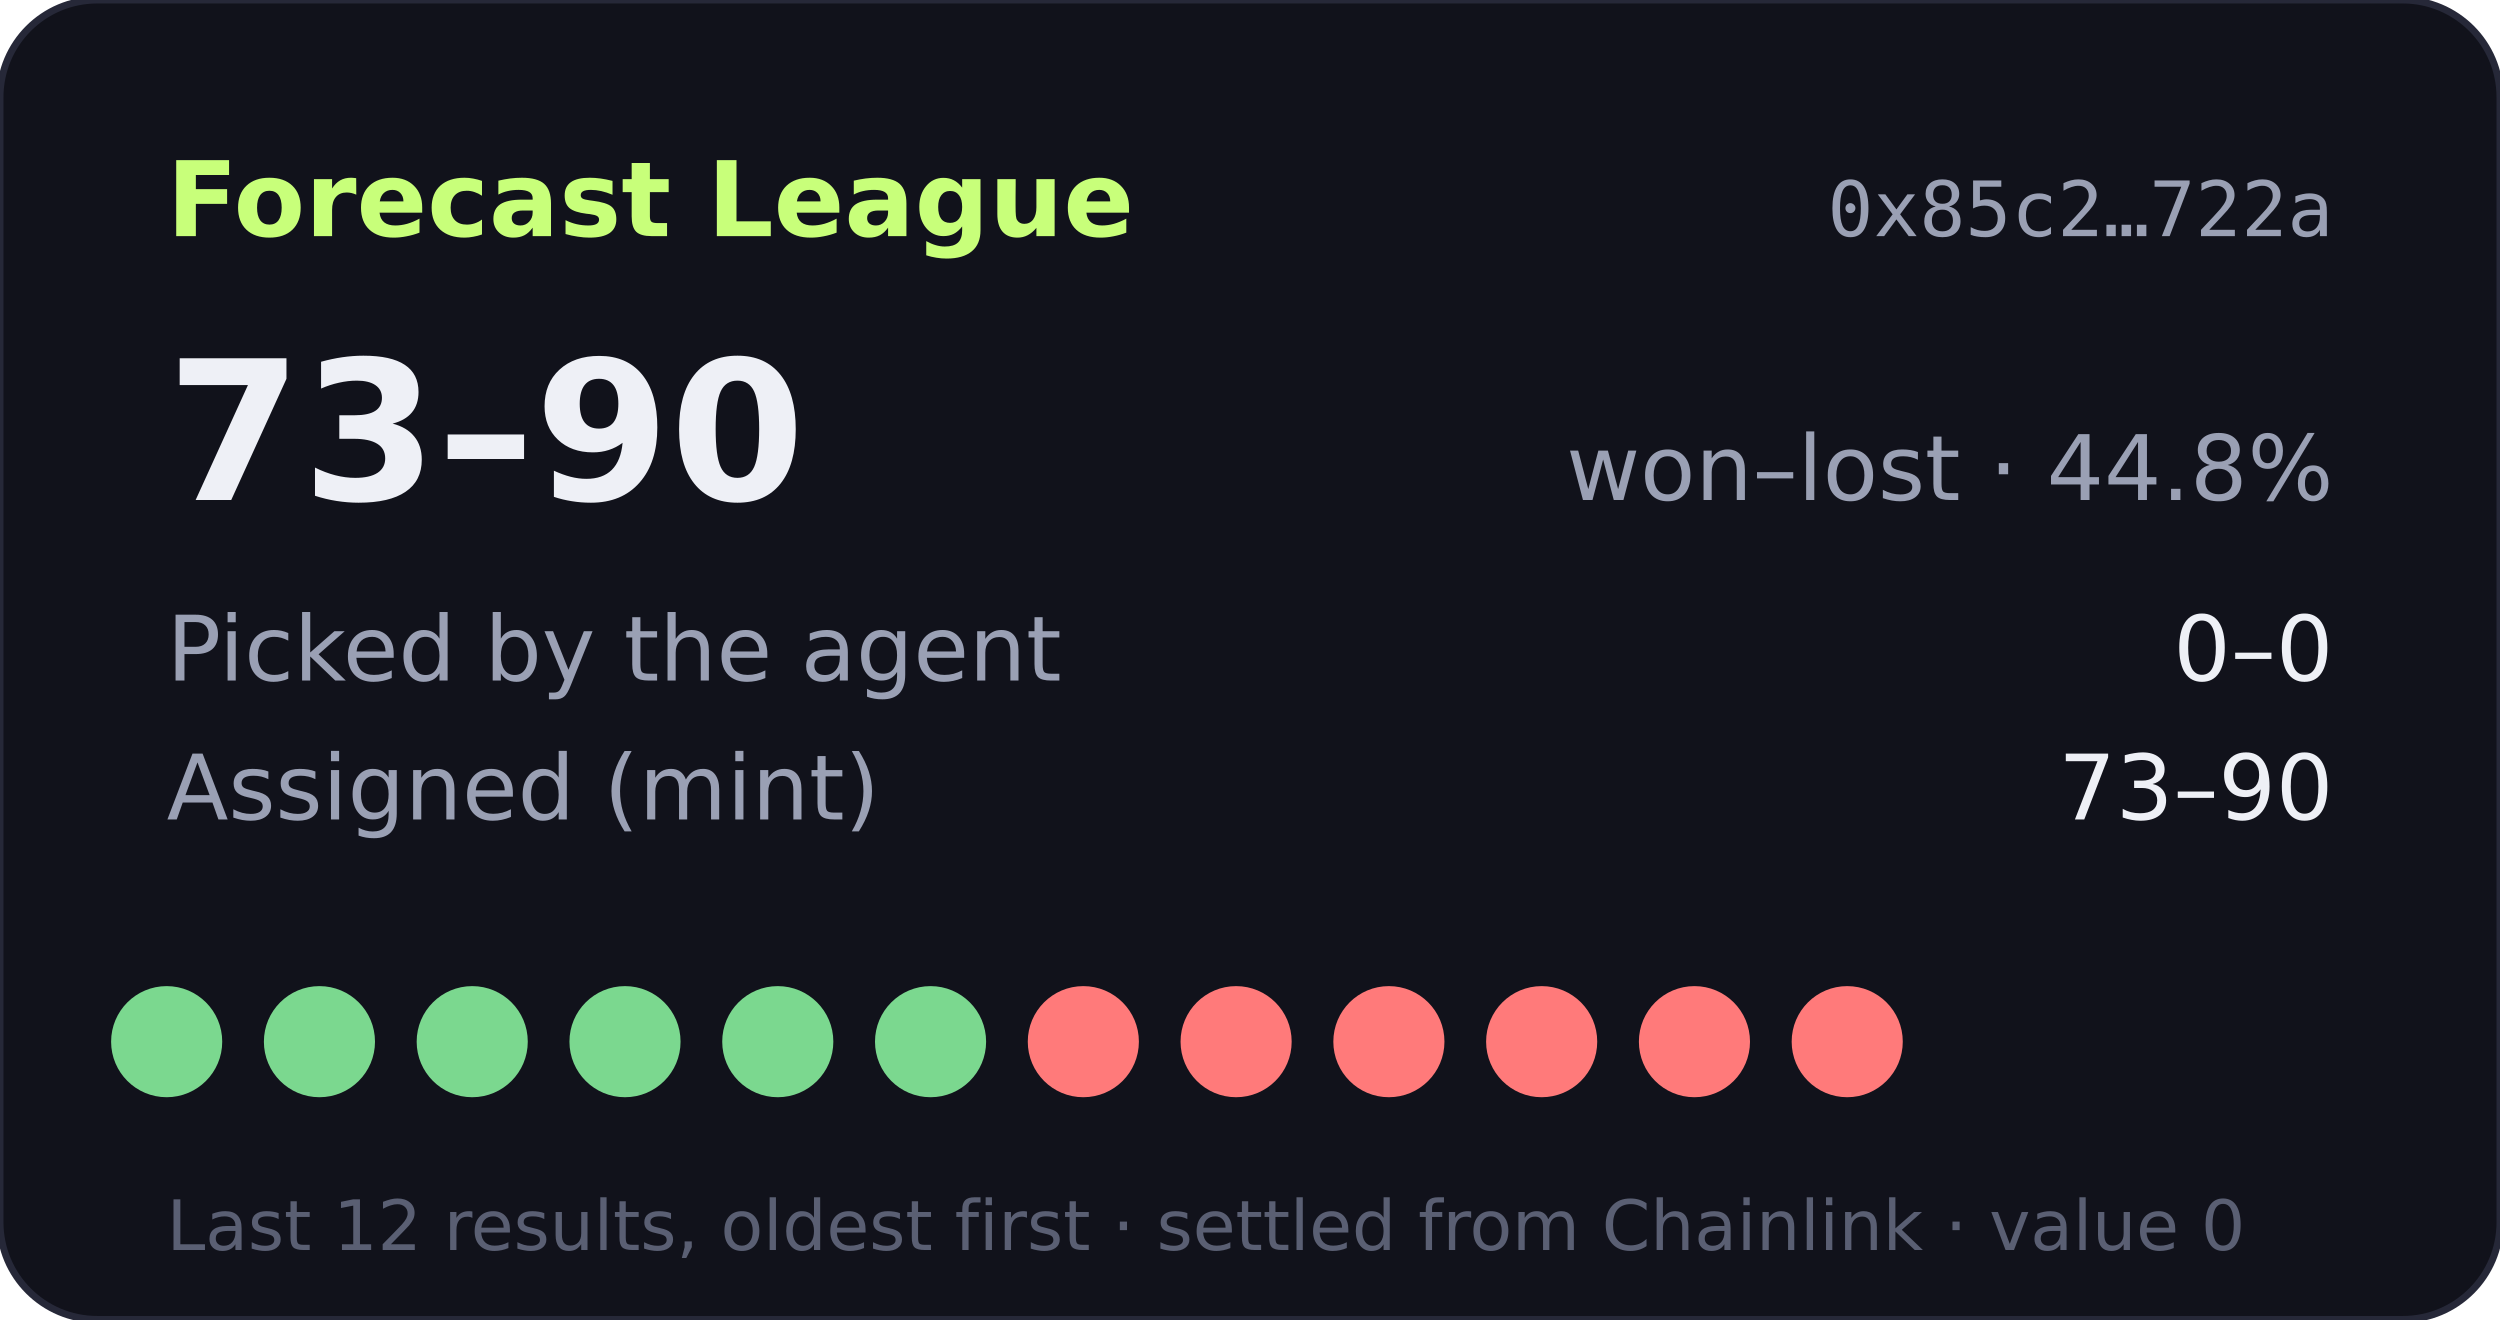
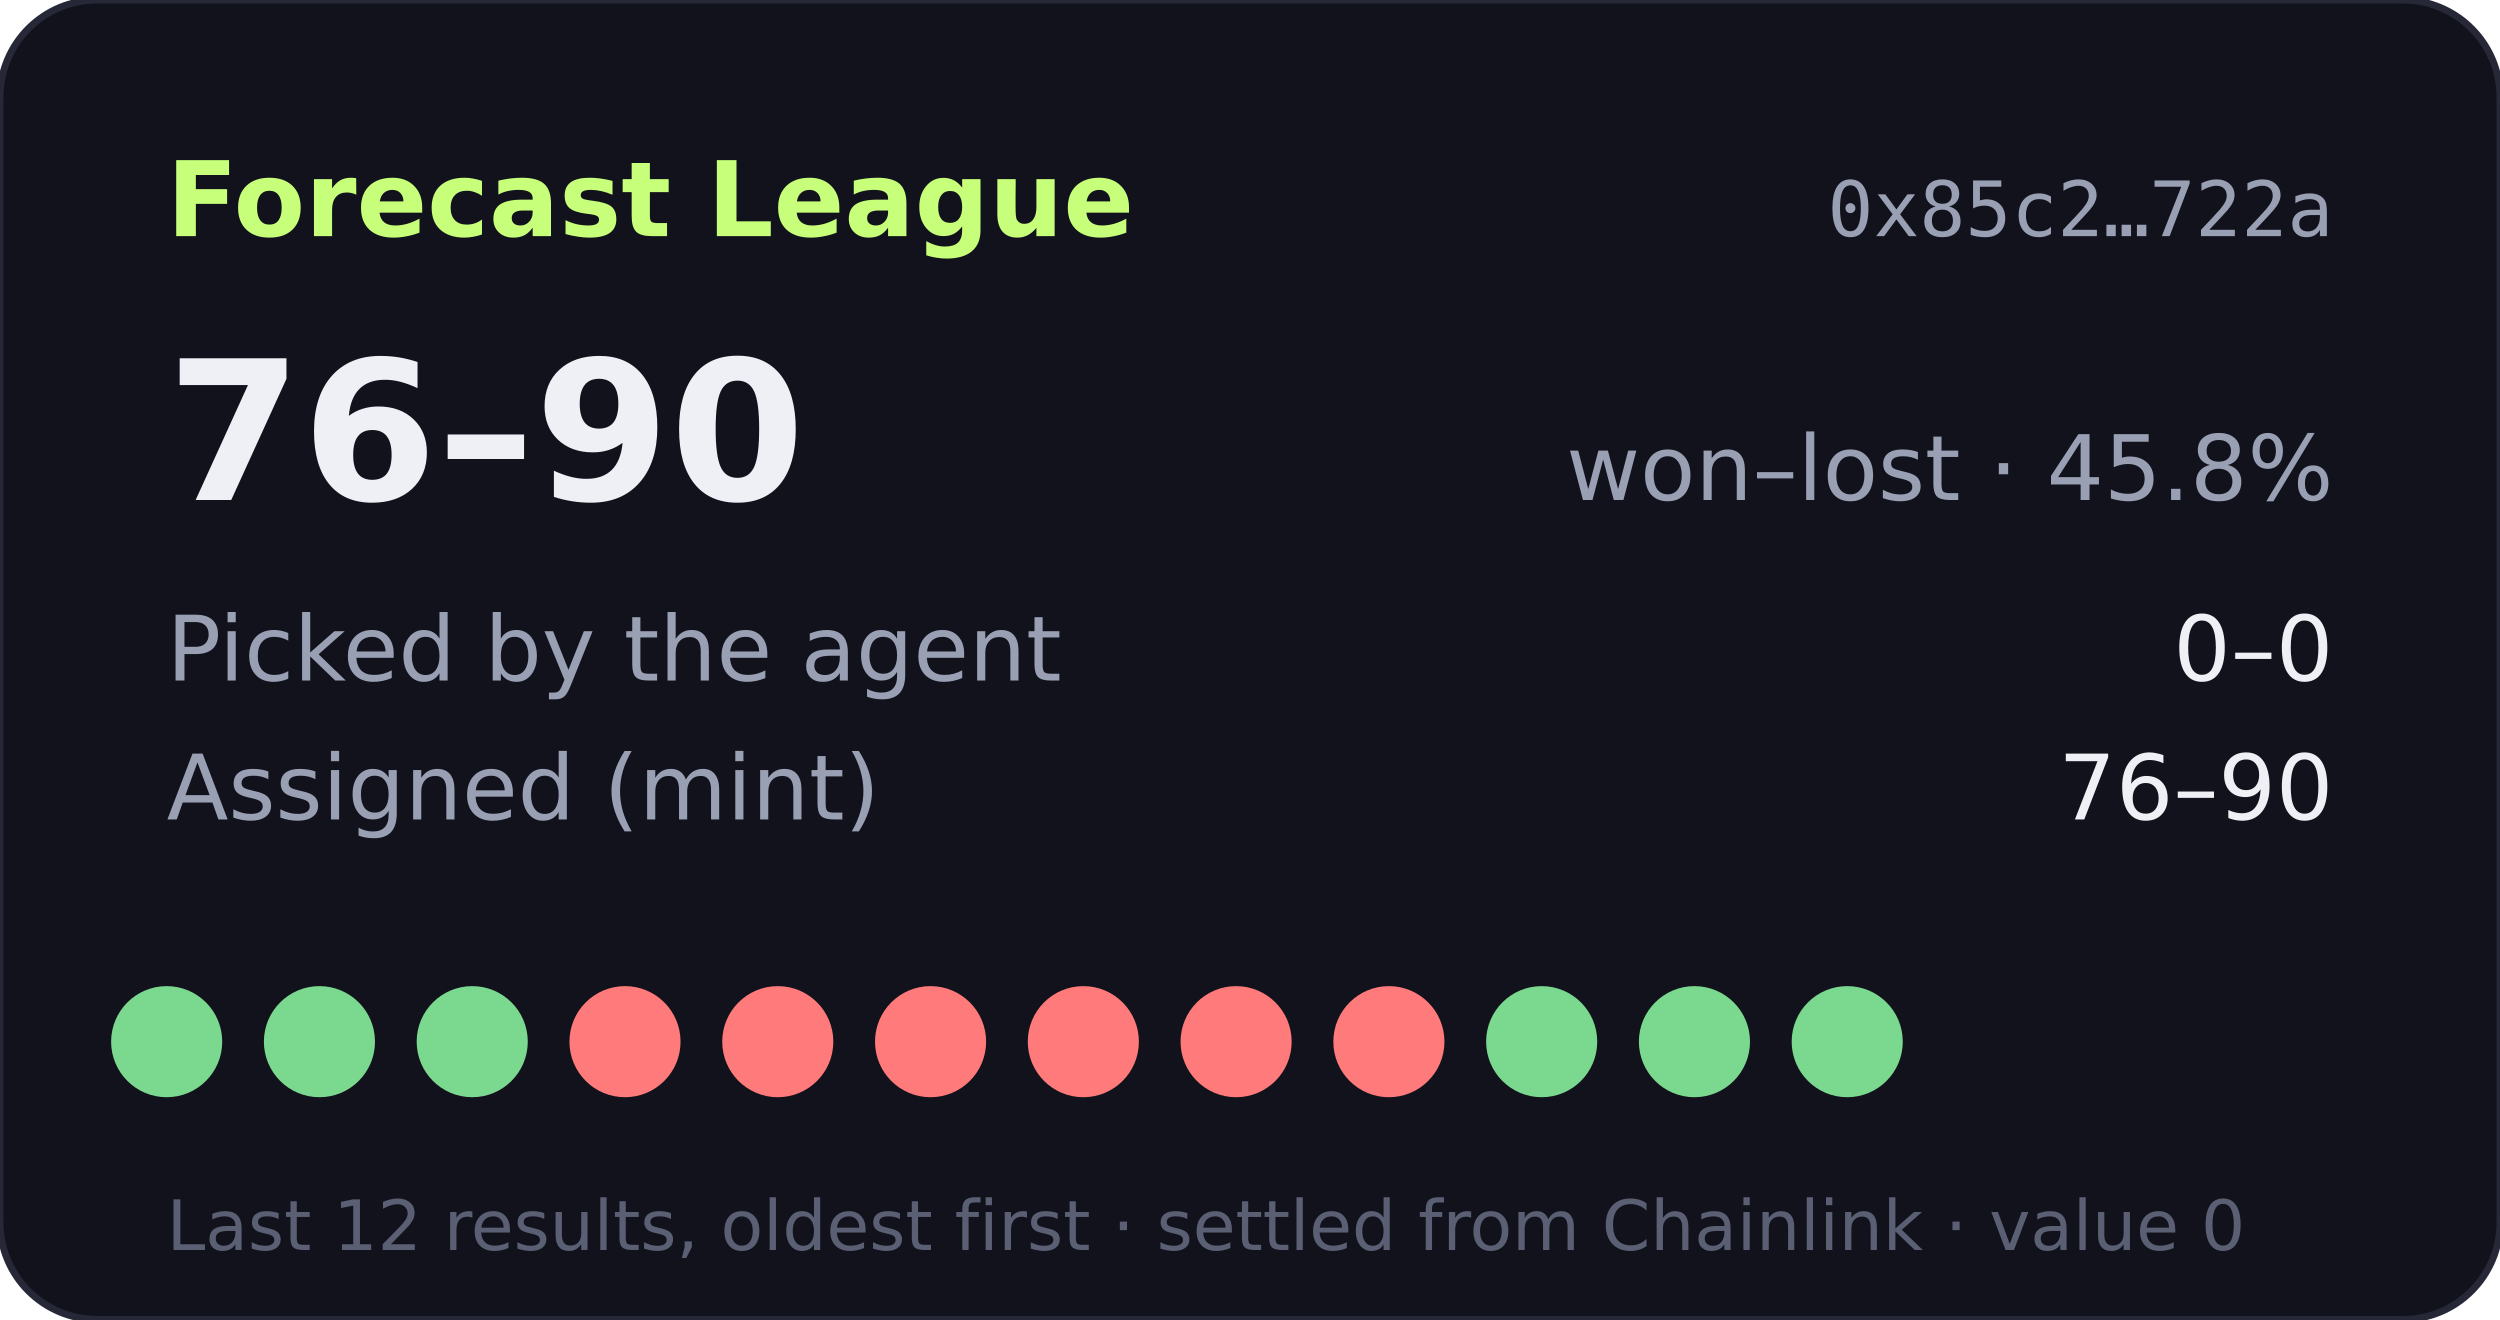
- <svg xmlns="http://www.w3.org/2000/svg" width="360" height="190" viewBox="0 0 360 190" role="img" aria-label="Forecast League record 73-90">
+ <svg xmlns="http://www.w3.org/2000/svg" width="360" height="190" viewBox="0 0 360 190" role="img" aria-label="Forecast League record 76-90">
  <rect width="360" height="190" rx="14" fill="#11121b" stroke="#262838" />
  <text x="24" y="34" fill="#c8ff7a" font-size="15" font-weight="700" font-family="Verdana,DejaVu Sans,sans-serif">Forecast League</text>
  <text x="336" y="34" fill="#9aa0b4" font-size="11" text-anchor="end" font-family="monospace">0x85c2…722a</text>
  <g font-family="Verdana,DejaVu Sans,sans-serif">
-     <text x="24" y="72" fill="#eef0f6" font-size="28" font-weight="700">73–90</text>
-     <text x="336" y="72" fill="#9aa0b4" font-size="13" text-anchor="end">won–lost · 44.8%</text>
+     <text x="24" y="72" fill="#eef0f6" font-size="28" font-weight="700">76–90</text>
+     <text x="336" y="72" fill="#9aa0b4" font-size="13" text-anchor="end">won–lost · 45.8%</text>
    <text x="24" y="98" fill="#9aa0b4" font-size="13">Picked by the agent</text>
    <text x="336" y="98" fill="#eef0f6" font-size="13" text-anchor="end">0–0</text>
    <text x="24" y="118" fill="#9aa0b4" font-size="13">Assigned (mint)</text>
-     <text x="336" y="118" fill="#eef0f6" font-size="13" text-anchor="end">73–90</text>
+     <text x="336" y="118" fill="#eef0f6" font-size="13" text-anchor="end">76–90</text>
    <circle cx="24" cy="150" r="8" fill="#7bd88f" />
    <circle cx="46" cy="150" r="8" fill="#7bd88f" />
    <circle cx="68" cy="150" r="8" fill="#7bd88f" />
-     <circle cx="90" cy="150" r="8" fill="#7bd88f" />
-     <circle cx="112" cy="150" r="8" fill="#7bd88f" />
-     <circle cx="134" cy="150" r="8" fill="#7bd88f" />
+     <circle cx="90" cy="150" r="8" fill="#ff7a7a" />
+     <circle cx="112" cy="150" r="8" fill="#ff7a7a" />
+     <circle cx="134" cy="150" r="8" fill="#ff7a7a" />
    <circle cx="156" cy="150" r="8" fill="#ff7a7a" />
    <circle cx="178" cy="150" r="8" fill="#ff7a7a" />
    <circle cx="200" cy="150" r="8" fill="#ff7a7a" />
-     <circle cx="222" cy="150" r="8" fill="#ff7a7a" />
-     <circle cx="244" cy="150" r="8" fill="#ff7a7a" />
-     <circle cx="266" cy="150" r="8" fill="#ff7a7a" />
+     <circle cx="222" cy="150" r="8" fill="#7bd88f" />
+     <circle cx="244" cy="150" r="8" fill="#7bd88f" />
+     <circle cx="266" cy="150" r="8" fill="#7bd88f" />
    <text x="24" y="180" fill="#5a5f73" font-size="10">Last 12 results, oldest first · settled from Chainlink · value 0</text>
  </g>
</svg>
